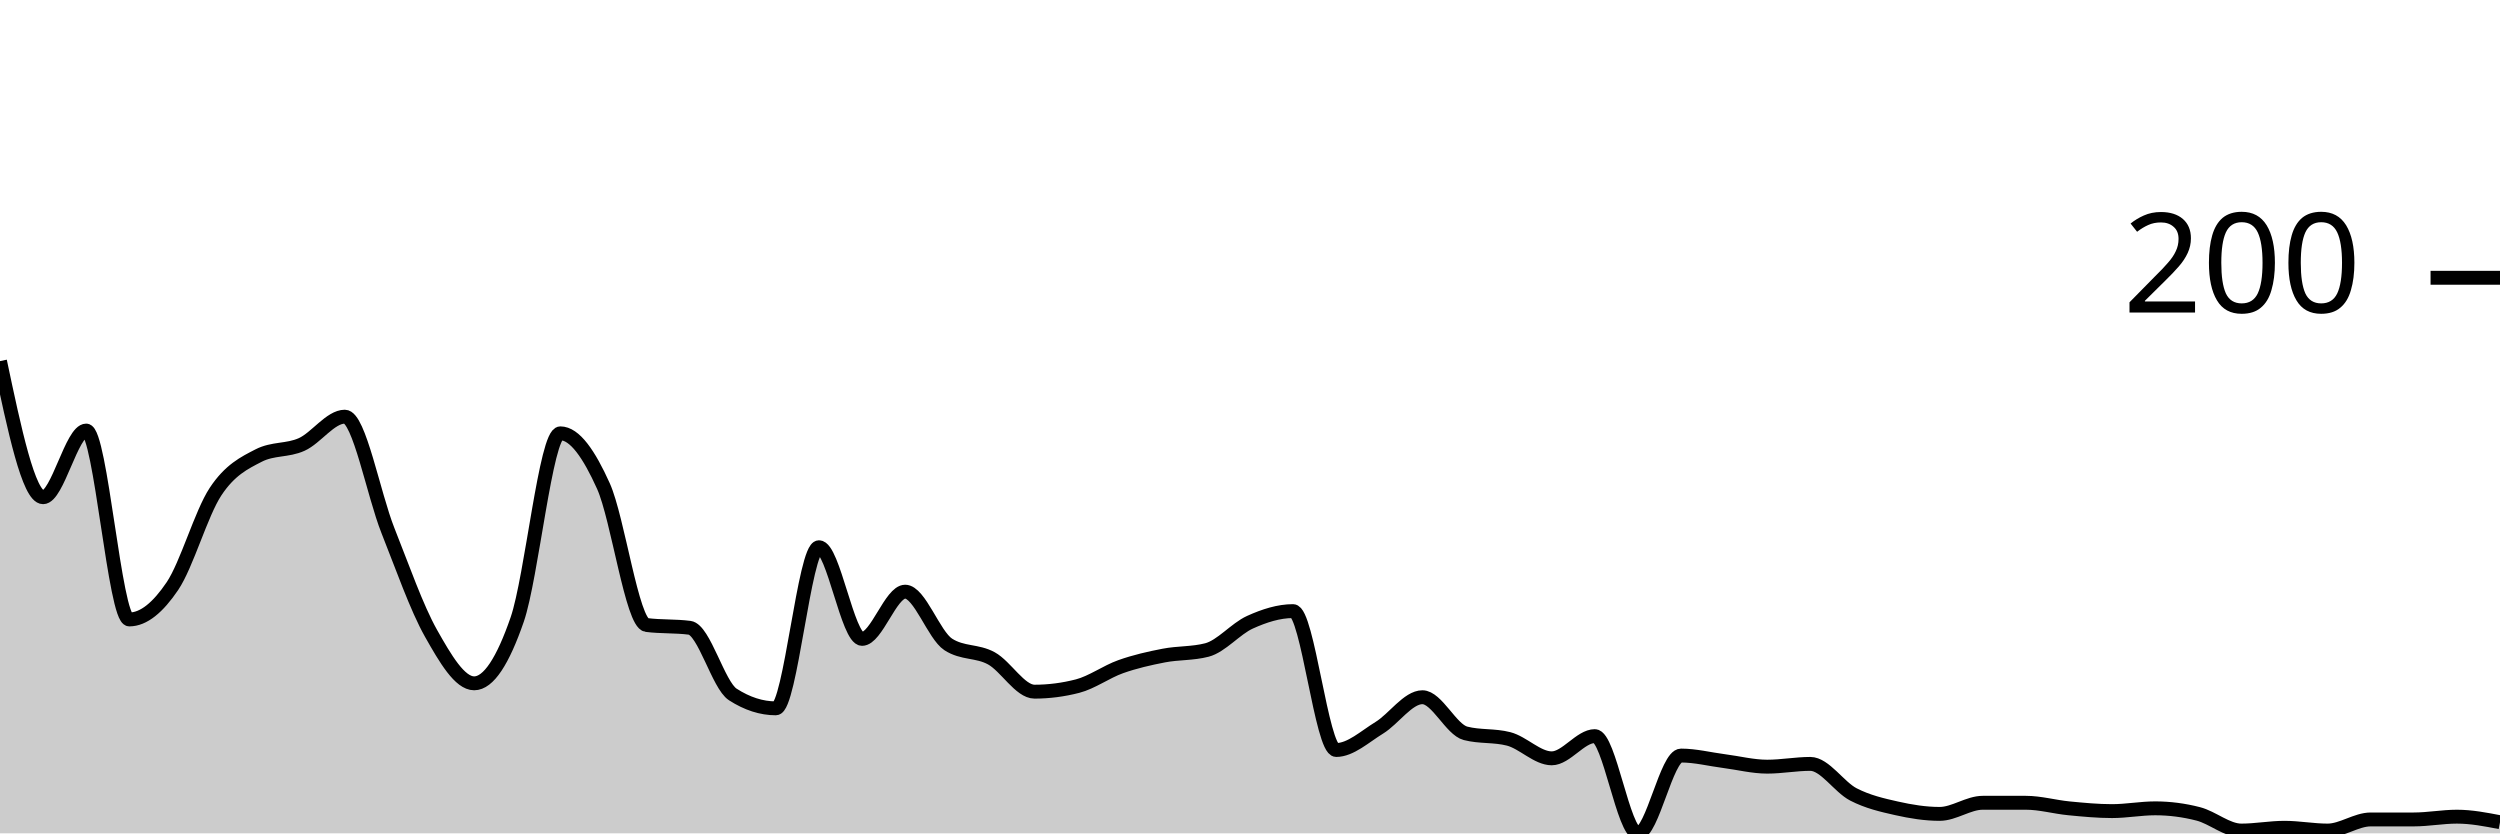
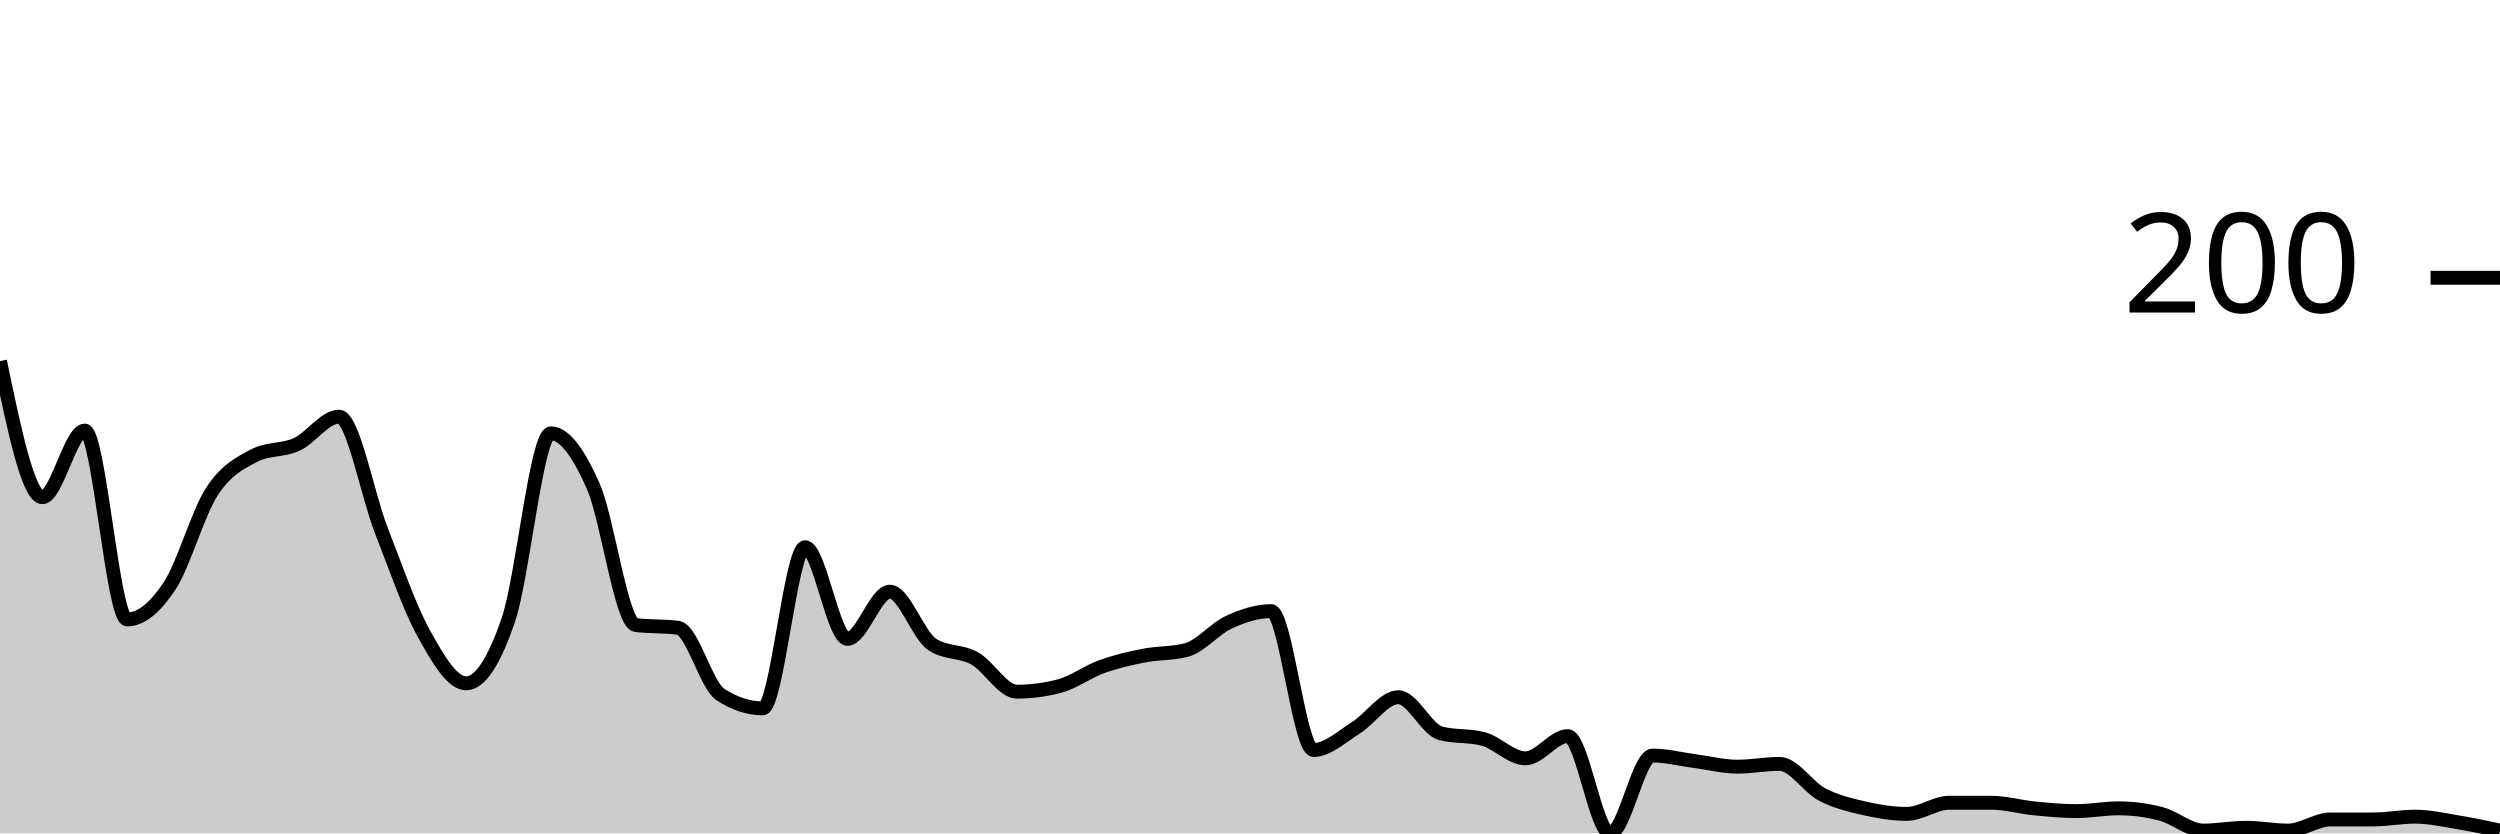
<svg xmlns="http://www.w3.org/2000/svg" viewBox="0 0 180 60">
  <g transform="translate(0,20)">
-     <path class="area" fill="rgba(0, 0, 0, 0.2)" d="M0,6C1.034,10.9,2.069,15.8,3.103,15.8C4.138,15.8,5.172,11,6.207,11C7.241,11,8.276,24.6,9.31,24.6C10.345,24.6,11.379,23.733,12.414,22.2C13.448,20.667,14.483,16.967,15.517,15.4C16.552,13.833,17.586,13.333,18.621,12.8C19.655,12.267,20.69,12.467,21.724,12C22.759,11.533,23.793,10,24.828,10C25.862,10,26.897,15.6,27.931,18.2C28.966,20.8,30,23.767,31.034,25.6C32.069,27.433,33.103,29.2,34.138,29.2C35.172,29.2,36.207,27.6,37.241,24.6C38.276,21.6,39.31,11.2,40.345,11.2C41.379,11.2,42.414,12.7,43.448,15C44.483,17.3,45.517,24.867,46.552,25C47.586,25.133,48.621,25.067,49.655,25.2C50.69,25.333,51.724,29.333,52.759,30C53.793,30.667,54.828,31,55.862,31C56.897,31,57.931,19.4,58.966,19.4C60,19.4,61.034,26,62.069,26C63.103,26,64.138,22.6,65.172,22.6C66.207,22.6,67.241,25.733,68.276,26.4C69.31,27.067,70.345,26.833,71.379,27.4C72.414,27.967,73.448,29.8,74.483,29.8C75.517,29.8,76.552,29.667,77.586,29.4C78.621,29.133,79.655,28.367,80.69,28C81.724,27.633,82.759,27.4,83.793,27.2C84.828,27,85.862,27.067,86.897,26.8C87.931,26.533,88.966,25.267,90,24.8C91.034,24.333,92.069,24,93.103,24C94.138,24,95.172,34,96.207,34C97.241,34,98.276,33.033,99.31,32.4C100.345,31.767,101.379,30.2,102.414,30.2C103.448,30.2,104.483,32.533,105.517,32.8C106.552,33.067,107.586,32.933,108.621,33.2C109.655,33.467,110.69,34.6,111.724,34.6C112.759,34.6,113.793,33,114.828,33C115.862,33,116.897,40,117.931,40C118.966,40,120,34.4,121.034,34.4C122.069,34.4,123.103,34.667,124.138,34.8C125.172,34.933,126.207,35.2,127.241,35.2C128.276,35.2,129.31,35,130.345,35C131.379,35,132.414,36.667,133.448,37.2C134.483,37.733,135.517,37.967,136.552,38.2C137.586,38.433,138.621,38.6,139.655,38.6C140.69,38.6,141.724,37.8,142.759,37.8C143.793,37.8,144.828,37.8,145.862,37.8C146.897,37.8,147.931,38.1,148.966,38.2C150,38.3,151.034,38.4,152.069,38.4C153.103,38.4,154.138,38.2,155.172,38.2C156.207,38.2,157.241,38.333,158.276,38.6C159.31,38.867,160.345,39.8,161.379,39.8C162.414,39.8,163.448,39.6,164.483,39.6C165.517,39.6,166.552,39.8,167.586,39.8C168.621,39.8,169.655,39,170.69,39C171.724,39,172.759,39,173.793,39C174.828,39,175.862,38.8,176.897,38.8C177.931,38.8,178.966,39,180,39.2L180,40C178.966,40,177.931,40,176.897,40C175.862,40,174.828,40,173.793,40C172.759,40,171.724,40,170.69,40C169.655,40,168.621,40,167.586,40C166.552,40,165.517,40,164.483,40C163.448,40,162.414,40,161.379,40C160.345,40,159.31,40,158.276,40C157.241,40,156.207,40,155.172,40C154.138,40,153.103,40,152.069,40C151.034,40,150,40,148.966,40C147.931,40,146.897,40,145.862,40C144.828,40,143.793,40,142.759,40C141.724,40,140.69,40,139.655,40C138.621,40,137.586,40,136.552,40C135.517,40,134.483,40,133.448,40C132.414,40,131.379,40,130.345,40C129.31,40,128.276,40,127.241,40C126.207,40,125.172,40,124.138,40C123.103,40,122.069,40,121.034,40C120,40,118.966,40,117.931,40C116.897,40,115.862,40,114.828,40C113.793,40,112.759,40,111.724,40C110.69,40,109.655,40,108.621,40C107.586,40,106.552,40,105.517,40C104.483,40,103.448,40,102.414,40C101.379,40,100.345,40,99.31,40C98.276,40,97.241,40,96.207,40C95.172,40,94.138,40,93.103,40C92.069,40,91.034,40,90,40C88.966,40,87.931,40,86.897,40C85.862,40,84.828,40,83.793,40C82.759,40,81.724,40,80.69,40C79.655,40,78.621,40,77.586,40C76.552,40,75.517,40,74.483,40C73.448,40,72.414,40,71.379,40C70.345,40,69.31,40,68.276,40C67.241,40,66.207,40,65.172,40C64.138,40,63.103,40,62.069,40C61.034,40,60,40,58.966,40C57.931,40,56.897,40,55.862,40C54.828,40,53.793,40,52.759,40C51.724,40,50.69,40,49.655,40C48.621,40,47.586,40,46.552,40C45.517,40,44.483,40,43.448,40C42.414,40,41.379,40,40.345,40C39.31,40,38.276,40,37.241,40C36.207,40,35.172,40,34.138,40C33.103,40,32.069,40,31.034,40C30,40,28.966,40,27.931,40C26.897,40,25.862,40,24.828,40C23.793,40,22.759,40,21.724,40C20.69,40,19.655,40,18.621,40C17.586,40,16.552,40,15.517,40C14.483,40,13.448,40,12.414,40C11.379,40,10.345,40,9.31,40C8.276,40,7.241,40,6.207,40C5.172,40,4.138,40,3.103,40C2.069,40,1.034,40,0,40Z" />
-     <path class="line" stroke="black" fill="none" d="M0,6C1.034,10.9,2.069,15.8,3.103,15.8C4.138,15.8,5.172,11,6.207,11C7.241,11,8.276,24.6,9.31,24.6C10.345,24.6,11.379,23.733,12.414,22.2C13.448,20.667,14.483,16.967,15.517,15.4C16.552,13.833,17.586,13.333,18.621,12.8C19.655,12.267,20.69,12.467,21.724,12C22.759,11.533,23.793,10,24.828,10C25.862,10,26.897,15.6,27.931,18.2C28.966,20.8,30,23.767,31.034,25.6C32.069,27.433,33.103,29.2,34.138,29.2C35.172,29.2,36.207,27.6,37.241,24.6C38.276,21.6,39.31,11.2,40.345,11.2C41.379,11.2,42.414,12.7,43.448,15C44.483,17.3,45.517,24.867,46.552,25C47.586,25.133,48.621,25.067,49.655,25.2C50.69,25.333,51.724,29.333,52.759,30C53.793,30.667,54.828,31,55.862,31C56.897,31,57.931,19.4,58.966,19.4C60,19.4,61.034,26,62.069,26C63.103,26,64.138,22.6,65.172,22.6C66.207,22.6,67.241,25.733,68.276,26.4C69.31,27.067,70.345,26.833,71.379,27.4C72.414,27.967,73.448,29.8,74.483,29.8C75.517,29.8,76.552,29.667,77.586,29.4C78.621,29.133,79.655,28.367,80.69,28C81.724,27.633,82.759,27.4,83.793,27.2C84.828,27,85.862,27.067,86.897,26.8C87.931,26.533,88.966,25.267,90,24.8C91.034,24.333,92.069,24,93.103,24C94.138,24,95.172,34,96.207,34C97.241,34,98.276,33.033,99.31,32.4C100.345,31.767,101.379,30.2,102.414,30.2C103.448,30.2,104.483,32.533,105.517,32.8C106.552,33.067,107.586,32.933,108.621,33.2C109.655,33.467,110.69,34.6,111.724,34.6C112.759,34.6,113.793,33,114.828,33C115.862,33,116.897,40,117.931,40C118.966,40,120,34.4,121.034,34.4C122.069,34.4,123.103,34.667,124.138,34.8C125.172,34.933,126.207,35.2,127.241,35.2C128.276,35.2,129.31,35,130.345,35C131.379,35,132.414,36.667,133.448,37.2C134.483,37.733,135.517,37.967,136.552,38.2C137.586,38.433,138.621,38.6,139.655,38.6C140.69,38.6,141.724,37.8,142.759,37.8C143.793,37.8,144.828,37.8,145.862,37.8C146.897,37.8,147.931,38.1,148.966,38.2C150,38.3,151.034,38.4,152.069,38.4C153.103,38.4,154.138,38.2,155.172,38.2C156.207,38.2,157.241,38.333,158.276,38.6C159.31,38.867,160.345,39.8,161.379,39.8C162.414,39.8,163.448,39.6,164.483,39.6C165.517,39.6,166.552,39.8,167.586,39.8C168.621,39.8,169.655,39,170.69,39C171.724,39,172.759,39,173.793,39C174.828,39,175.862,38.8,176.897,38.8C177.931,38.8,178.966,39,180,39.2" />
+     <path class="area" fill="rgba(0, 0, 0, 0.2)" d="M0,6C1.017,10.9,2.034,15.8,3.051,15.8C4.068,15.8,5.085,11,6.102,11C7.119,11,8.136,24.6,9.153,24.6C10.169,24.6,11.186,23.733,12.203,22.2C13.22,20.667,14.237,16.967,15.254,15.4C16.271,13.833,17.288,13.333,18.305,12.8C19.322,12.267,20.339,12.467,21.356,12C22.373,11.533,23.39,10,24.407,10C25.424,10,26.441,15.6,27.458,18.2C28.475,20.8,29.492,23.767,30.508,25.6C31.525,27.433,32.542,29.2,33.559,29.2C34.576,29.2,35.593,27.6,36.61,24.6C37.627,21.6,38.644,11.2,39.661,11.2C40.678,11.2,41.695,12.7,42.712,15C43.729,17.3,44.746,24.867,45.763,25C46.78,25.133,47.797,25.067,48.814,25.2C49.831,25.333,50.847,29.333,51.864,30C52.881,30.667,53.898,31,54.915,31C55.932,31,56.949,19.4,57.966,19.4C58.983,19.4,60,26,61.017,26C62.034,26,63.051,22.6,64.068,22.6C65.085,22.6,66.102,25.733,67.119,26.4C68.136,27.067,69.153,26.833,70.169,27.4C71.186,27.967,72.203,29.8,73.22,29.8C74.237,29.8,75.254,29.667,76.271,29.4C77.288,29.133,78.305,28.367,79.322,28C80.339,27.633,81.356,27.4,82.373,27.2C83.39,27,84.407,27.067,85.424,26.8C86.441,26.533,87.458,25.267,88.475,24.8C89.492,24.333,90.508,24,91.525,24C92.542,24,93.559,34,94.576,34C95.593,34,96.61,33.033,97.627,32.4C98.644,31.767,99.661,30.2,100.678,30.2C101.695,30.2,102.712,32.533,103.729,32.8C104.746,33.067,105.763,32.933,106.78,33.2C107.797,33.467,108.814,34.6,109.831,34.6C110.847,34.6,111.864,33,112.881,33C113.898,33,114.915,40,115.932,40C116.949,40,117.966,34.4,118.983,34.4C120,34.4,121.017,34.667,122.034,34.8C123.051,34.933,124.068,35.2,125.085,35.2C126.102,35.2,127.119,35,128.136,35C129.153,35,130.169,36.667,131.186,37.2C132.203,37.733,133.22,37.967,134.237,38.2C135.254,38.433,136.271,38.6,137.288,38.6C138.305,38.6,139.322,37.8,140.339,37.8C141.356,37.8,142.373,37.8,143.39,37.8C144.407,37.8,145.424,38.1,146.441,38.2C147.458,38.3,148.475,38.4,149.492,38.4C150.508,38.4,151.525,38.2,152.542,38.2C153.559,38.2,154.576,38.333,155.593,38.6C156.61,38.867,157.627,39.8,158.644,39.8C159.661,39.8,160.678,39.6,161.695,39.6C162.712,39.6,163.729,39.8,164.746,39.8C165.763,39.8,166.78,39,167.797,39C168.814,39,169.831,39,170.847,39C171.864,39,172.881,38.8,173.898,38.8C174.915,38.8,175.932,39.033,176.949,39.2C177.966,39.367,178.983,39.583,180,39.8L180,40C178.983,40,177.966,40,176.949,40C175.932,40,174.915,40,173.898,40C172.881,40,171.864,40,170.847,40C169.831,40,168.814,40,167.797,40C166.78,40,165.763,40,164.746,40C163.729,40,162.712,40,161.695,40C160.678,40,159.661,40,158.644,40C157.627,40,156.61,40,155.593,40C154.576,40,153.559,40,152.542,40C151.525,40,150.508,40,149.492,40C148.475,40,147.458,40,146.441,40C145.424,40,144.407,40,143.39,40C142.373,40,141.356,40,140.339,40C139.322,40,138.305,40,137.288,40C136.271,40,135.254,40,134.237,40C133.22,40,132.203,40,131.186,40C130.169,40,129.153,40,128.136,40C127.119,40,126.102,40,125.085,40C124.068,40,123.051,40,122.034,40C121.017,40,120,40,118.983,40C117.966,40,116.949,40,115.932,40C114.915,40,113.898,40,112.881,40C111.864,40,110.847,40,109.831,40C108.814,40,107.797,40,106.78,40C105.763,40,104.746,40,103.729,40C102.712,40,101.695,40,100.678,40C99.661,40,98.644,40,97.627,40C96.61,40,95.593,40,94.576,40C93.559,40,92.542,40,91.525,40C90.508,40,89.492,40,88.475,40C87.458,40,86.441,40,85.424,40C84.407,40,83.39,40,82.373,40C81.356,40,80.339,40,79.322,40C78.305,40,77.288,40,76.271,40C75.254,40,74.237,40,73.22,40C72.203,40,71.186,40,70.169,40C69.153,40,68.136,40,67.119,40C66.102,40,65.085,40,64.068,40C63.051,40,62.034,40,61.017,40C60,40,58.983,40,57.966,40C56.949,40,55.932,40,54.915,40C53.898,40,52.881,40,51.864,40C50.847,40,49.831,40,48.814,40C47.797,40,46.78,40,45.763,40C44.746,40,43.729,40,42.712,40C41.695,40,40.678,40,39.661,40C38.644,40,37.627,40,36.61,40C35.593,40,34.576,40,33.559,40C32.542,40,31.525,40,30.508,40C29.492,40,28.475,40,27.458,40C26.441,40,25.424,40,24.407,40C23.39,40,22.373,40,21.356,40C20.339,40,19.322,40,18.305,40C17.288,40,16.271,40,15.254,40C14.237,40,13.22,40,12.203,40C11.186,40,10.169,40,9.153,40C8.136,40,7.119,40,6.102,40C5.085,40,4.068,40,3.051,40C2.034,40,1.017,40,0,40Z" />
+     <path class="line" stroke="black" fill="none" d="M0,6C1.017,10.9,2.034,15.8,3.051,15.8C4.068,15.8,5.085,11,6.102,11C7.119,11,8.136,24.6,9.153,24.6C10.169,24.6,11.186,23.733,12.203,22.2C13.22,20.667,14.237,16.967,15.254,15.4C16.271,13.833,17.288,13.333,18.305,12.8C19.322,12.267,20.339,12.467,21.356,12C22.373,11.533,23.39,10,24.407,10C25.424,10,26.441,15.6,27.458,18.2C28.475,20.8,29.492,23.767,30.508,25.6C31.525,27.433,32.542,29.2,33.559,29.2C34.576,29.2,35.593,27.6,36.61,24.6C37.627,21.6,38.644,11.2,39.661,11.2C40.678,11.2,41.695,12.7,42.712,15C43.729,17.3,44.746,24.867,45.763,25C46.78,25.133,47.797,25.067,48.814,25.2C49.831,25.333,50.847,29.333,51.864,30C52.881,30.667,53.898,31,54.915,31C55.932,31,56.949,19.4,57.966,19.4C58.983,19.4,60,26,61.017,26C62.034,26,63.051,22.6,64.068,22.6C65.085,22.6,66.102,25.733,67.119,26.4C68.136,27.067,69.153,26.833,70.169,27.4C71.186,27.967,72.203,29.8,73.22,29.8C74.237,29.8,75.254,29.667,76.271,29.4C77.288,29.133,78.305,28.367,79.322,28C80.339,27.633,81.356,27.4,82.373,27.2C83.39,27,84.407,27.067,85.424,26.8C86.441,26.533,87.458,25.267,88.475,24.8C89.492,24.333,90.508,24,91.525,24C92.542,24,93.559,34,94.576,34C95.593,34,96.61,33.033,97.627,32.4C98.644,31.767,99.661,30.2,100.678,30.2C101.695,30.2,102.712,32.533,103.729,32.8C104.746,33.067,105.763,32.933,106.78,33.2C107.797,33.467,108.814,34.6,109.831,34.6C110.847,34.6,111.864,33,112.881,33C113.898,33,114.915,40,115.932,40C116.949,40,117.966,34.4,118.983,34.4C120,34.4,121.017,34.667,122.034,34.8C123.051,34.933,124.068,35.2,125.085,35.2C126.102,35.2,127.119,35,128.136,35C129.153,35,130.169,36.667,131.186,37.2C132.203,37.733,133.22,37.967,134.237,38.2C135.254,38.433,136.271,38.6,137.288,38.6C138.305,38.6,139.322,37.8,140.339,37.8C141.356,37.8,142.373,37.8,143.39,37.8C144.407,37.8,145.424,38.1,146.441,38.2C147.458,38.3,148.475,38.4,149.492,38.4C150.508,38.4,151.525,38.2,152.542,38.2C153.559,38.2,154.576,38.333,155.593,38.6C156.61,38.867,157.627,39.8,158.644,39.8C159.661,39.8,160.678,39.6,161.695,39.6C162.712,39.6,163.729,39.8,164.746,39.8C165.763,39.8,166.78,39,167.797,39C168.814,39,169.831,39,170.847,39C171.864,39,172.881,38.8,173.898,38.8C174.915,38.8,175.932,39.033,176.949,39.2C177.966,39.367,178.983,39.583,180,39.8" />
    <path class="axis-ceiling" stroke-width="1" stroke="black" fill="none" d="M175,0L180,0" />
    <text class="axis-ceiling-label" font-family="sans-serif" text-anchor="end" font-size="10px" x="170" y="2.5">200</text>
  </g>
</svg>
